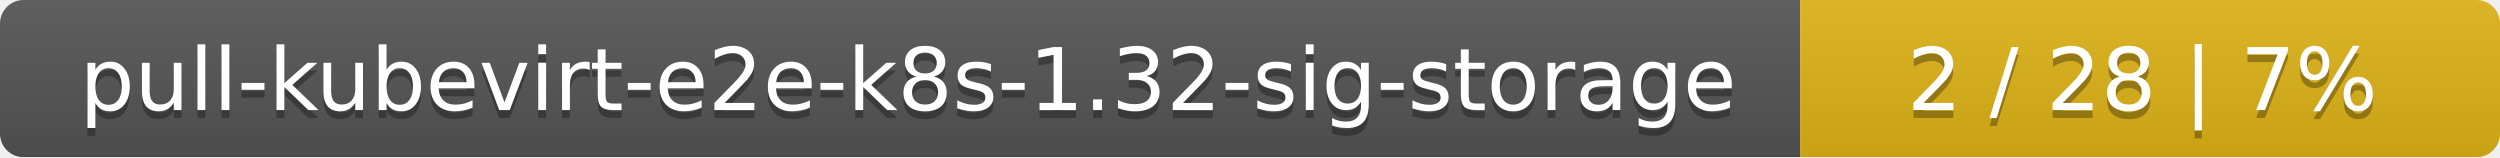
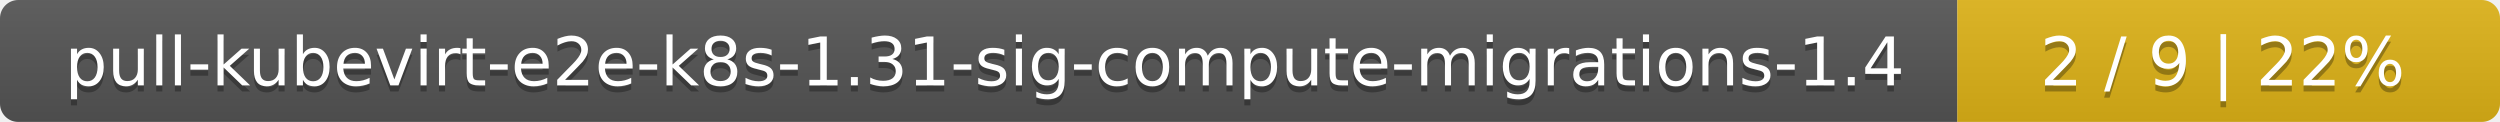
- <svg xmlns="http://www.w3.org/2000/svg" width="318" height="20">
+ <svg xmlns="http://www.w3.org/2000/svg" width="410" height="20">
  <linearGradient id="smooth" x2="0" y2="100%">
    <stop offset="0" stop-color="#bbb" stop-opacity=".1" />
    <stop offset="1" stop-opacity=".1" />
  </linearGradient>
  <mask id="round">
-     <rect width="318" height="20" rx="3" fill="#fff" />
+     <rect width="410" height="20" rx="3" fill="#fff" />
  </mask>
  <g mask="url(#round)">
-     <rect width="229" height="20" fill="#555" />
-     <rect x="229" width="89" height="20" fill="#dfb317" />
-     <rect width="318" height="20" fill="url(#smooth)" />
+     <rect width="321" height="20" fill="#555" />
+     <rect x="321" width="89" height="20" fill="#dfb317" />
+     <rect width="410" height="20" fill="url(#smooth)" />
  </g>
  <g fill="#fff" text-anchor="middle" font-family="DejaVu Sans,Verdana,Geneva,sans-serif" font-size="11">
-     <text x="115.5" y="15" fill="#010101" fill-opacity=".3">pull-kubevirt-e2e-k8s-1.32-sig-storage</text>
-     <text x="115.5" y="14">pull-kubevirt-e2e-k8s-1.32-sig-storage</text>
-     <text x="272.5" y="15" fill="#010101" fill-opacity=".3">2 / 28    |    7%</text>
-     <text x="272.5" y="14">2 / 28    |    7%</text>
+     <text x="161.5" y="15" fill="#010101" fill-opacity=".3">pull-kubevirt-e2e-k8s-1.31-sig-compute-migrations-1.4</text>
+     <text x="161.5" y="14">pull-kubevirt-e2e-k8s-1.31-sig-compute-migrations-1.4</text>
+     <text x="364.5" y="15" fill="#010101" fill-opacity=".3">2 / 9    |    22%</text>
+     <text x="364.5" y="14">2 / 9    |    22%</text>
  </g>
</svg>
